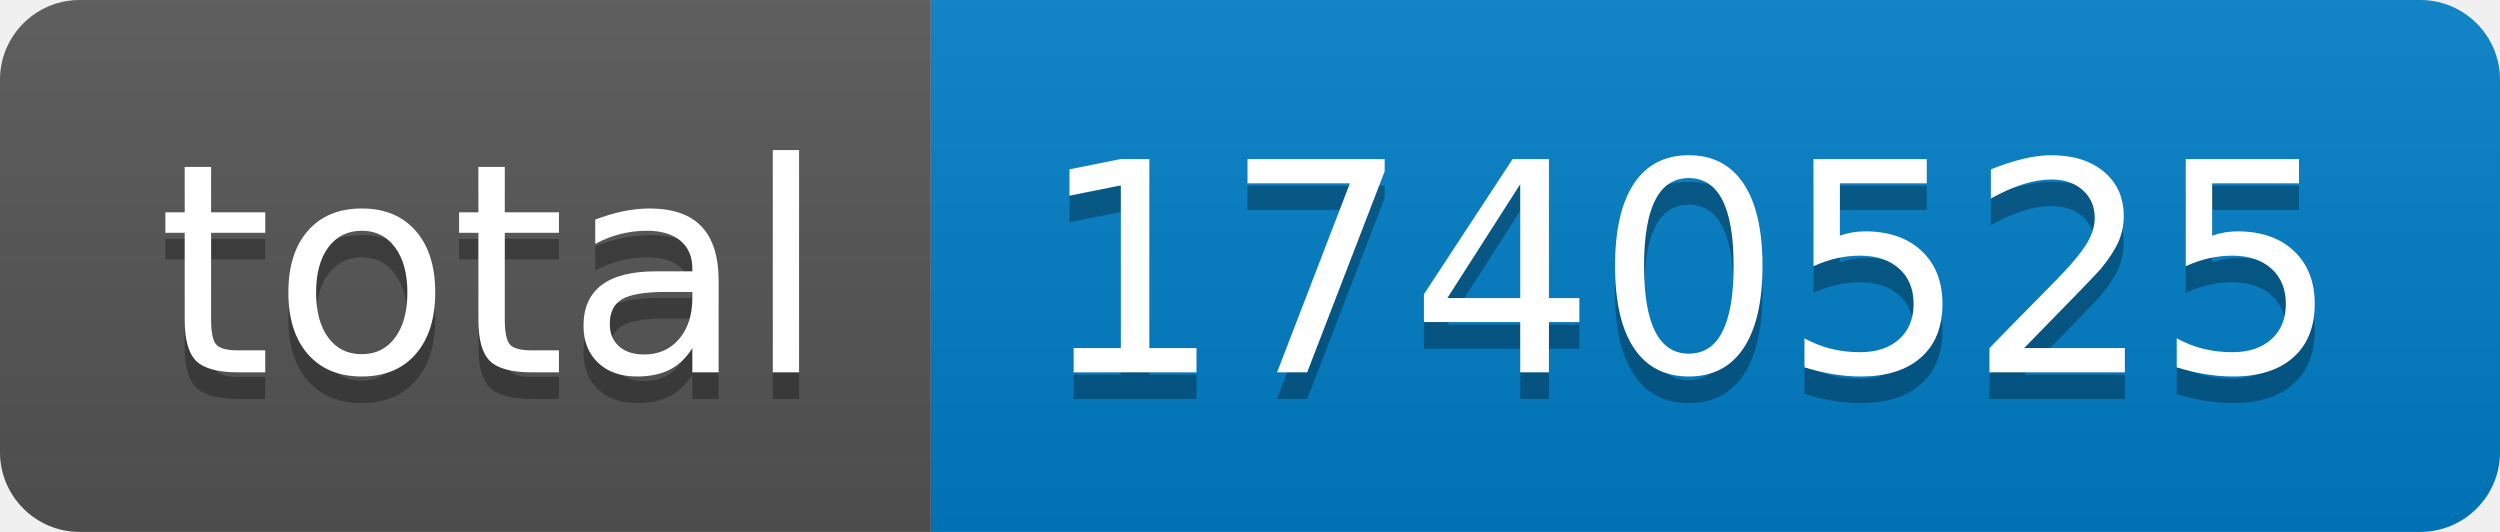
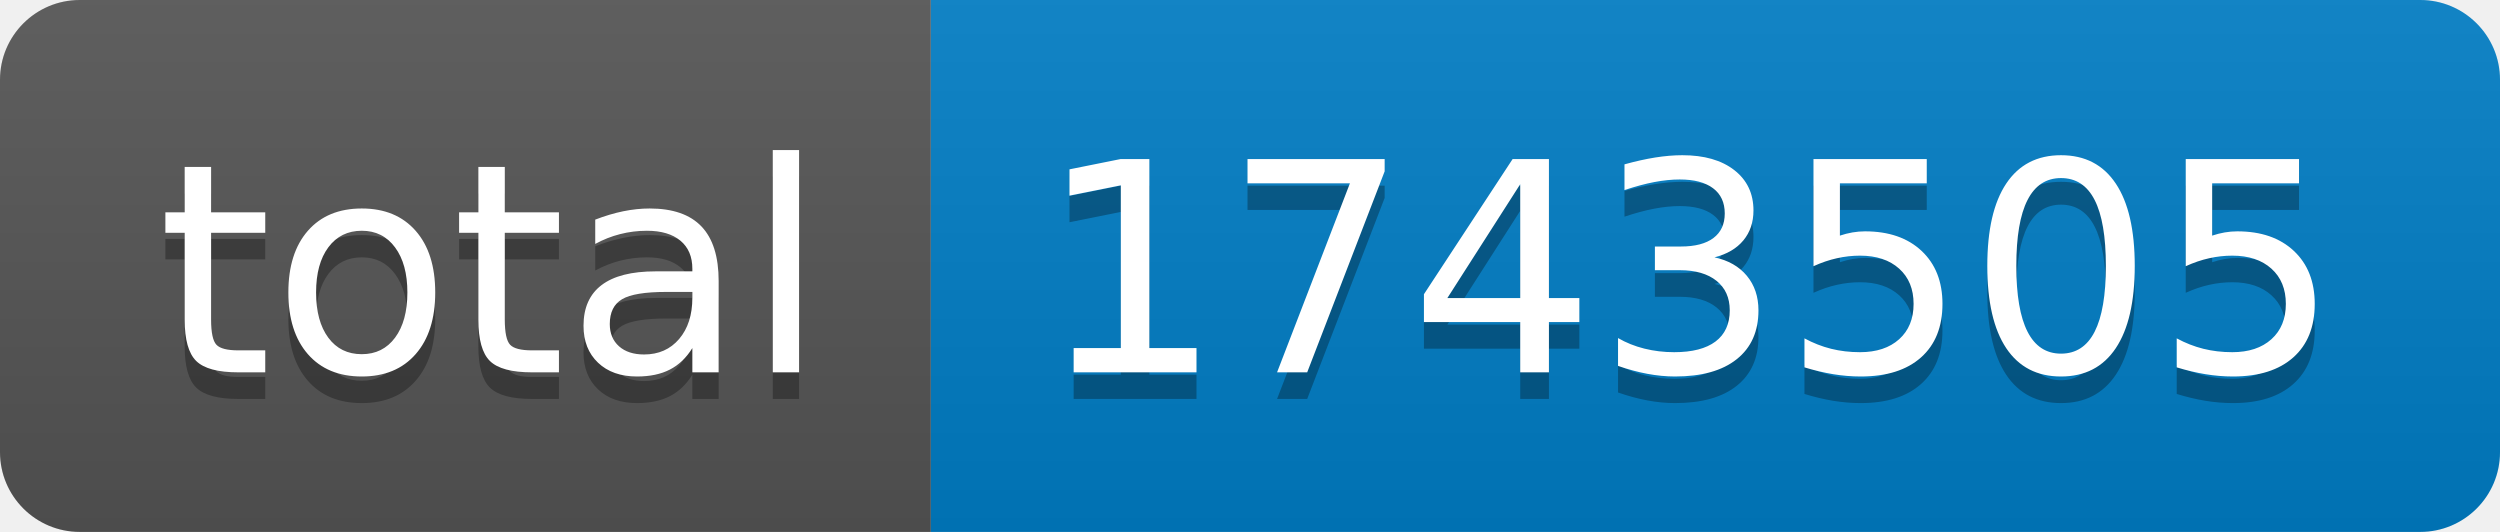
- <svg xmlns="http://www.w3.org/2000/svg" width="94" height="20" role="img" aria-label="total: 1740525">
+ <svg xmlns="http://www.w3.org/2000/svg" width="94" height="20" role="img" aria-label="total: 1743505">
  <linearGradient id="s" x2="0" y2="100%">
    <stop offset="0" stop-color="#bbb" stop-opacity=".1" />
    <stop offset="1" stop-opacity=".1" />
  </linearGradient>
  <clipPath id="r">
    <rect width="94" height="20" rx="3" fill="#fff" />
  </clipPath>
  <g clip-path="url(#r)">
    <rect width="35" height="20" fill="#555" />
    <rect x="35" width="59" height="20" fill="#007ec6" />
    <rect width="94" height="20" fill="url(#s)" />
  </g>
  <g fill="#fff" text-anchor="middle" font-family="Verdana,Geneva,DejaVu Sans,sans-serif" text-rendering="geometricPrecision" font-size="110">
    <text aria-hidden="true" x="185" y="150" fill="#010101" fill-opacity=".3" transform="scale(.1)" textLength="250">total</text>
    <text x="185" y="140" transform="scale(.1)" fill="#fff" textLength="250">total</text>
-     <text aria-hidden="true" x="635" y="150" fill="#010101" fill-opacity=".3" transform="scale(.1)" textLength="490">1740525</text>
-     <text x="635" y="140" transform="scale(.1)" fill="#fff" textLength="490">1740525</text>
+     <text aria-hidden="true" x="635" y="150" fill="#010101" fill-opacity=".3" transform="scale(.1)" textLength="490">1743505</text>
+     <text x="635" y="140" transform="scale(.1)" fill="#fff" textLength="490">1743505</text>
  </g>
</svg>
